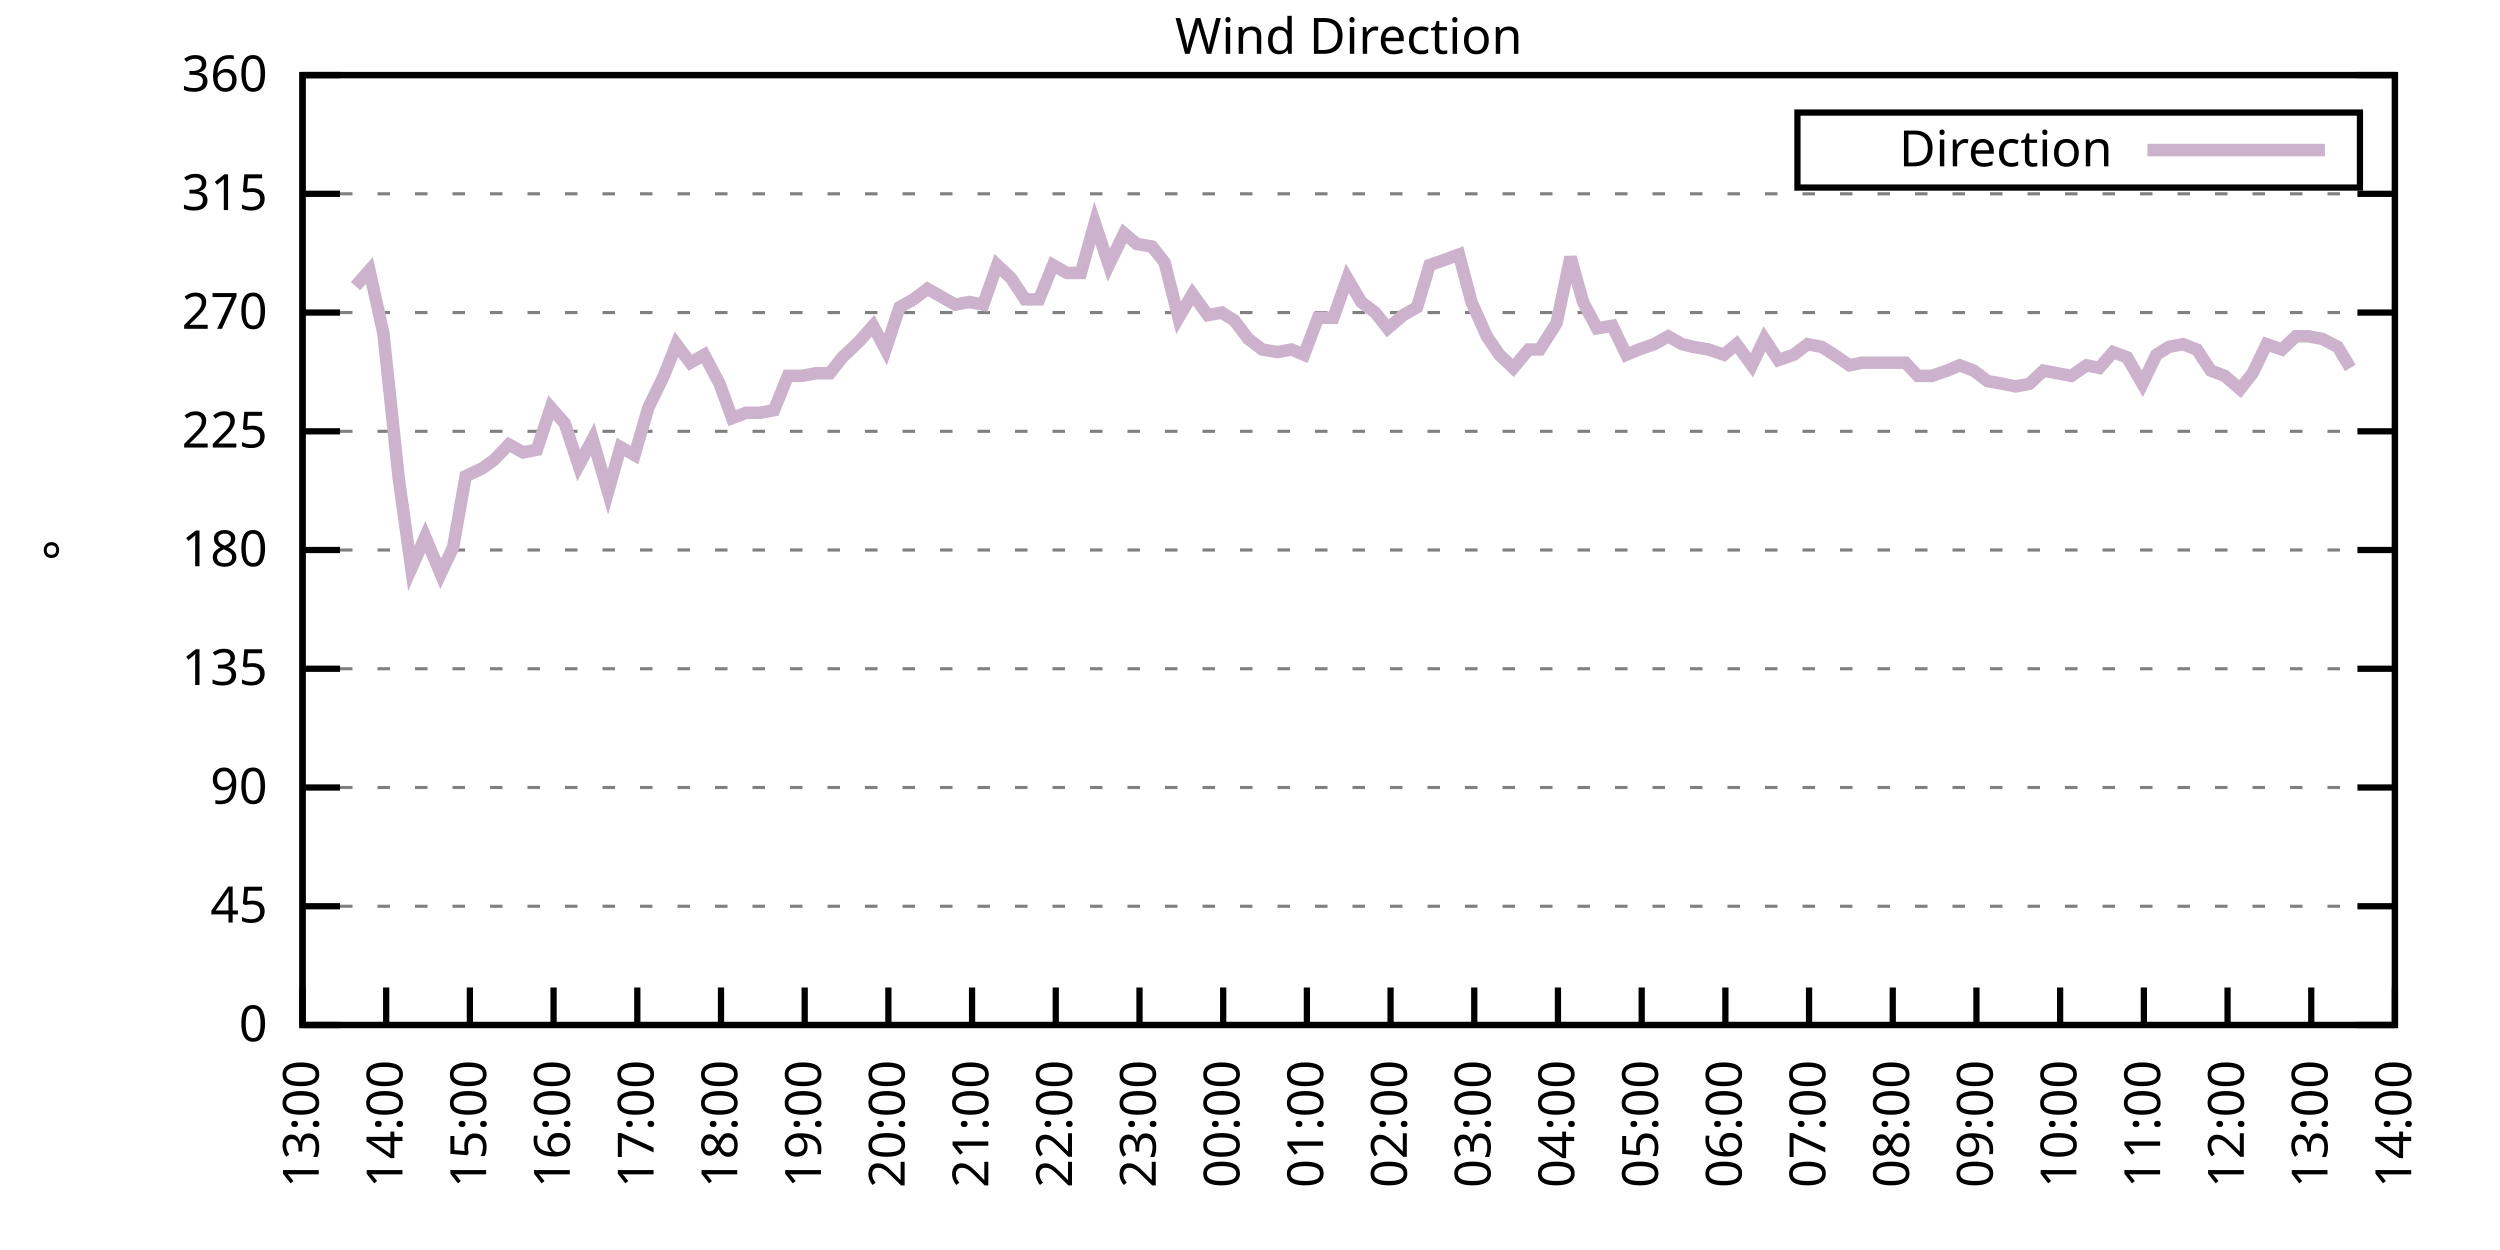
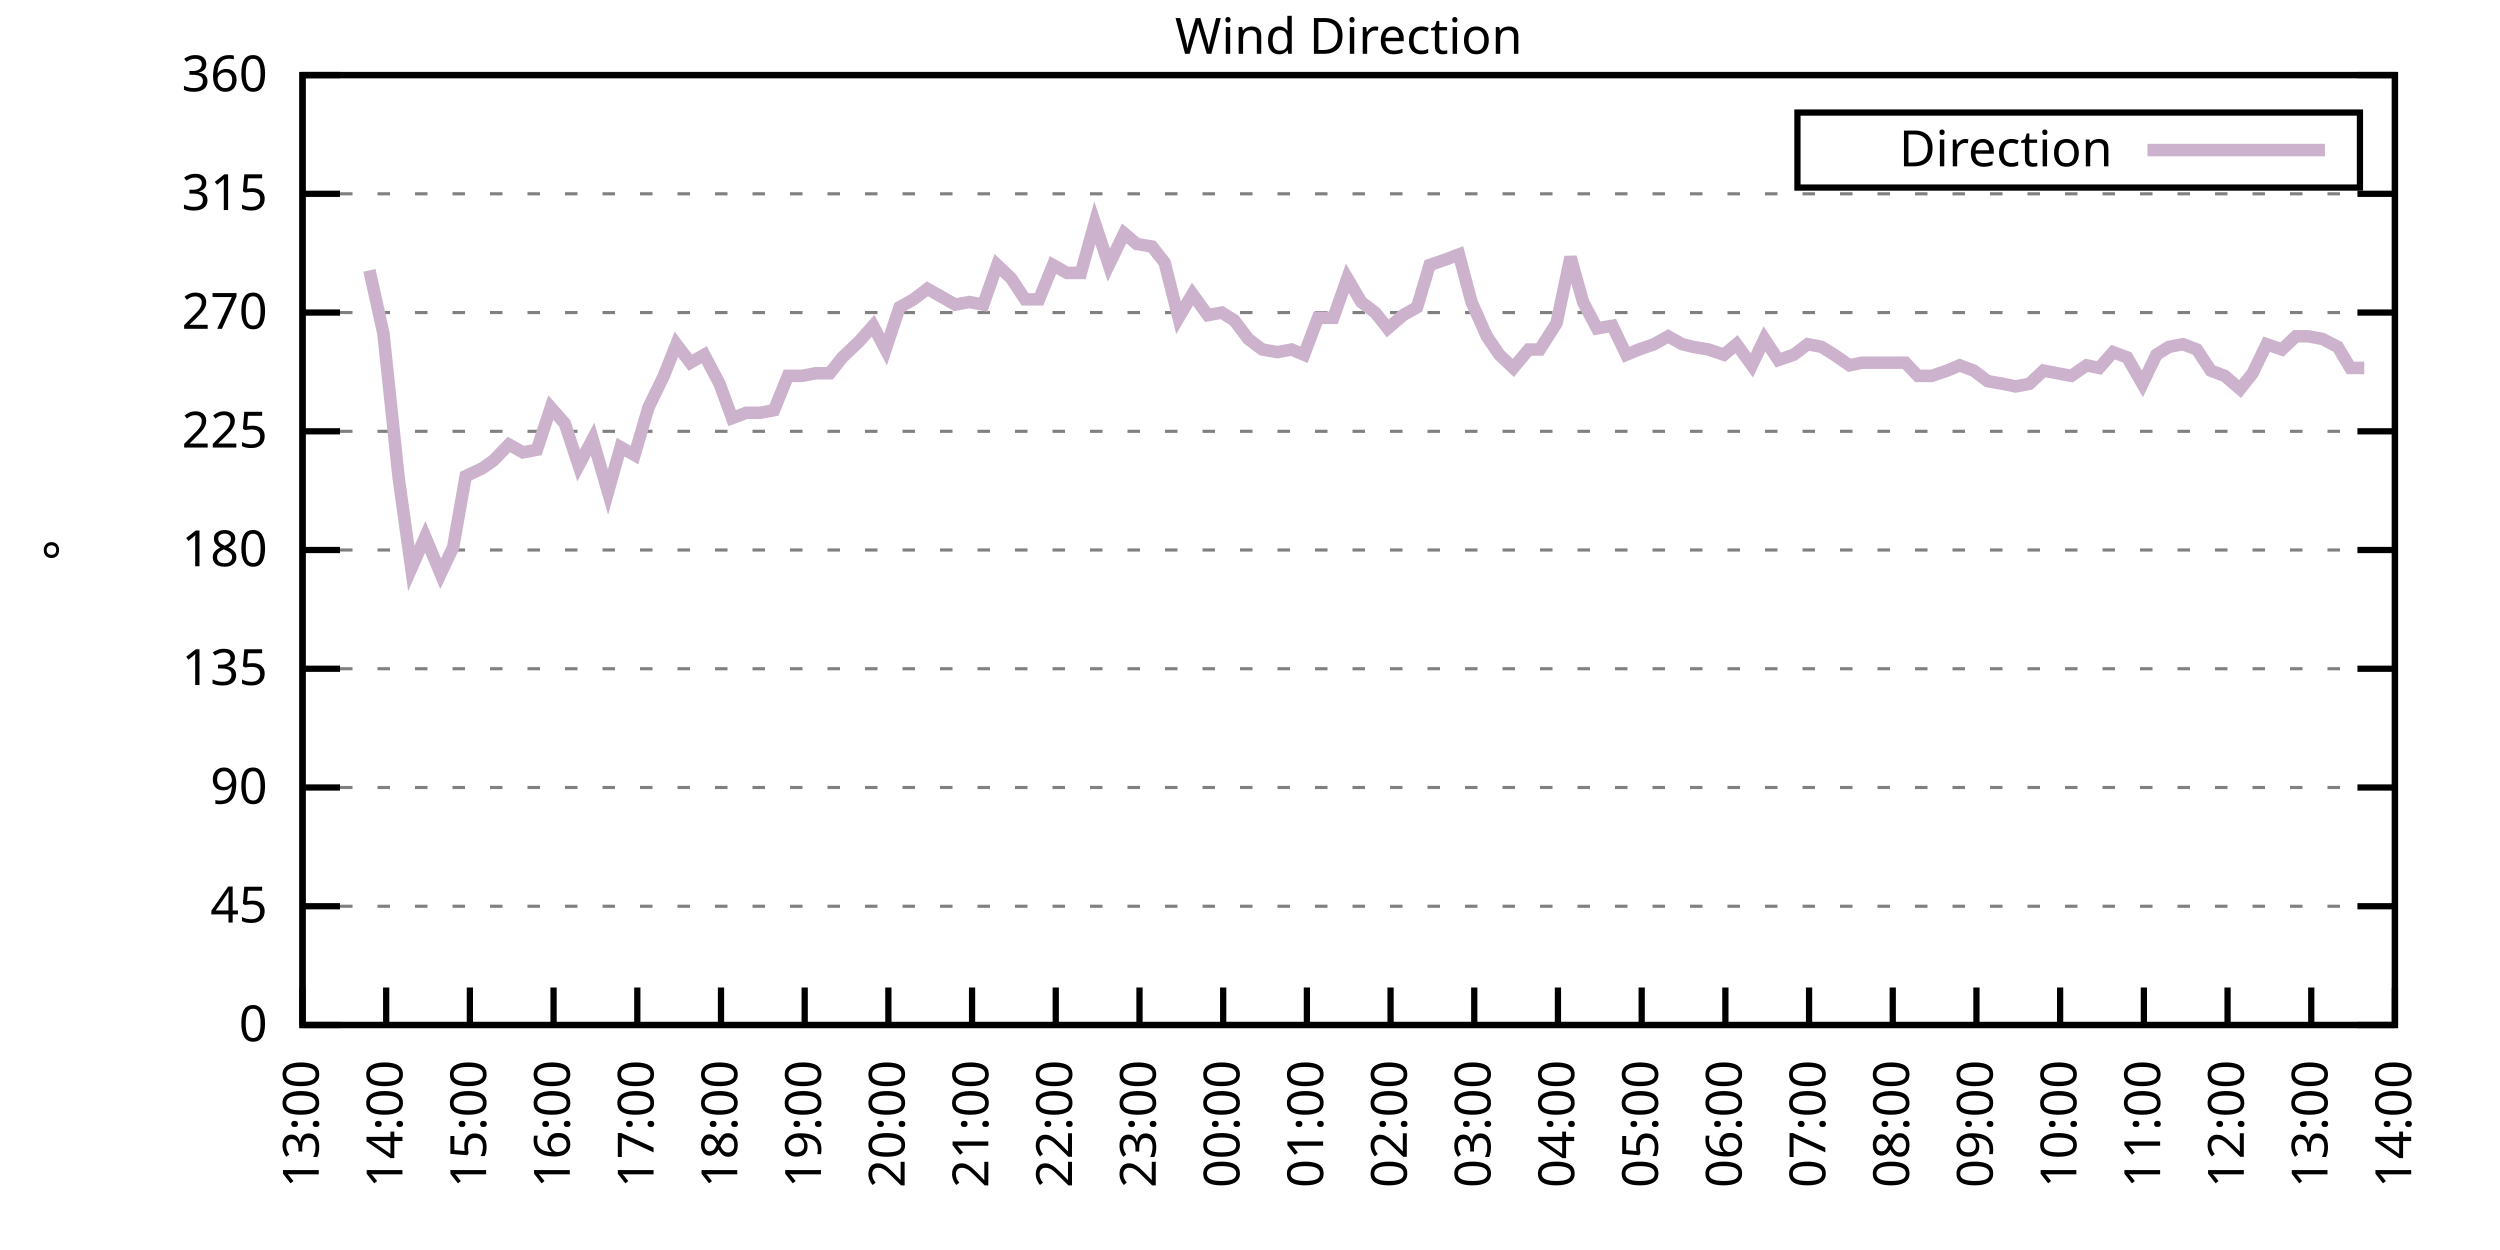
<svg xmlns="http://www.w3.org/2000/svg" xmlns:xlink="http://www.w3.org/1999/xlink" width="400" height="200" viewBox="0 0 400 200">
  <g id="gnuplot_canvas">
    <rect x="0" y="0" width="400" height="200" fill="none" />
    <defs>
      <circle id="gpDot" r="0.5" stroke-width="0.5" stroke="currentColor" />
      <path id="gpPt0" stroke-width="0.333" stroke="currentColor" d="M-1,0 h2 M0,-1 v2" />
      <path id="gpPt1" stroke-width="0.333" stroke="currentColor" d="M-1,-1 L1,1 M1,-1 L-1,1" />
      <path id="gpPt2" stroke-width="0.333" stroke="currentColor" d="M-1,0 L1,0 M0,-1 L0,1 M-1,-1 L1,1 M-1,1 L1,-1" />
      <rect id="gpPt3" stroke-width="0.333" stroke="currentColor" x="-1" y="-1" width="2" height="2" />
      <rect id="gpPt4" stroke-width="0.333" stroke="currentColor" fill="currentColor" x="-1" y="-1" width="2" height="2" />
      <circle id="gpPt5" stroke-width="0.333" stroke="currentColor" cx="0" cy="0" r="1" />
      <use xlink:href="#gpPt5" id="gpPt6" fill="currentColor" stroke="none" />
      <path id="gpPt7" stroke-width="0.333" stroke="currentColor" d="M0,-1.33 L-1.33,0.67 L1.33,0.67 z" />
      <use xlink:href="#gpPt7" id="gpPt8" fill="currentColor" stroke="none" />
      <use xlink:href="#gpPt7" id="gpPt9" stroke="currentColor" transform="rotate(180)" />
      <use xlink:href="#gpPt9" id="gpPt10" fill="currentColor" stroke="none" />
      <use xlink:href="#gpPt3" id="gpPt11" stroke="currentColor" transform="rotate(45)" />
      <use xlink:href="#gpPt11" id="gpPt12" fill="currentColor" stroke="none" />
      <path id="gpPt13" stroke-width="0.333" stroke="currentColor" d="M0,1.330 L1.265,0.411 L0.782,-1.067 L-0.782,-1.076 L-1.265,0.411 z" />
      <use xlink:href="#gpPt13" id="gpPt14" fill="currentColor" stroke="none" />
      <filter id="textbox" filterUnits="objectBoundingBox" x="0" y="0" height="1" width="1">
        <feFlood flood-color="white" flood-opacity="1" result="bgnd" />
        <feComposite in="SourceGraphic" in2="bgnd" operator="atop" />
      </filter>
      <filter id="greybox" filterUnits="objectBoundingBox" x="0" y="0" height="1" width="1">
        <feFlood flood-color="lightgrey" flood-opacity="1" result="grey" />
        <feComposite in="SourceGraphic" in2="grey" operator="atop" />
      </filter>
    </defs>
    <g fill="none" color="white" stroke="currentColor" stroke-width="1.00" stroke-linecap="butt" stroke-linejoin="miter">
</g>
    <g fill="none" color="black" stroke="currentColor" stroke-width="1.00" stroke-linecap="butt" stroke-linejoin="miter">
      <g stroke="none" shape-rendering="crispEdges">
        <polygon fill="rgb(255, 255, 255)" points="48.40,164.00 383.18,164.00 383.18,12.02 48.40,12.02 " />
      </g>
    </g>
    <g fill="none" color="black" stroke="currentColor" stroke-width="1.00" stroke-linecap="butt" stroke-linejoin="miter">
</g>
    <g fill="none" color="black" stroke="black" stroke-width="0.50" stroke-linecap="butt" stroke-linejoin="miter">
</g>
    <g fill="none" color="gray" stroke="currentColor" stroke-width="0.50" stroke-linecap="butt" stroke-linejoin="miter">
      <path stroke="gray" stroke-dasharray="2,4" class="gridline" d="M48.40,164.00 L383.19,164.00  " />
    </g>
    <g fill="none" color="gray" stroke="gray" stroke-width="1.00" stroke-linecap="butt" stroke-linejoin="miter">
</g>
    <g fill="none" color="black" stroke="currentColor" stroke-width="1.00" stroke-linecap="butt" stroke-linejoin="miter">
      <path stroke="black" d="M48.40,164.00 L54.40,164.00 M383.19,164.00 L377.19,164.00  " />
      <g transform="translate(42.80,166.60)" stroke="none" fill="black" font-family="Sans" font-size="8.00" text-anchor="end">
        <text>
          <tspan font-family="Sans"> 0</tspan>
        </text>
      </g>
    </g>
    <g fill="none" color="black" stroke="currentColor" stroke-width="1.00" stroke-linecap="butt" stroke-linejoin="miter">
</g>
    <g fill="none" color="black" stroke="black" stroke-width="0.50" stroke-linecap="butt" stroke-linejoin="miter">
</g>
    <g fill="none" color="gray" stroke="currentColor" stroke-width="0.50" stroke-linecap="butt" stroke-linejoin="miter">
      <path stroke="gray" stroke-dasharray="2,4" class="gridline" d="M48.40,145.00 L383.19,145.00  " />
    </g>
    <g fill="none" color="gray" stroke="gray" stroke-width="1.00" stroke-linecap="butt" stroke-linejoin="miter">
</g>
    <g fill="none" color="black" stroke="currentColor" stroke-width="1.00" stroke-linecap="butt" stroke-linejoin="miter">
      <path stroke="black" d="M48.40,145.00 L54.40,145.00 M383.19,145.00 L377.19,145.00  " />
      <g transform="translate(42.80,147.60)" stroke="none" fill="black" font-family="Sans" font-size="8.00" text-anchor="end">
        <text>
          <tspan font-family="Sans"> 45</tspan>
        </text>
      </g>
    </g>
    <g fill="none" color="black" stroke="currentColor" stroke-width="1.00" stroke-linecap="butt" stroke-linejoin="miter">
</g>
    <g fill="none" color="black" stroke="black" stroke-width="0.50" stroke-linecap="butt" stroke-linejoin="miter">
</g>
    <g fill="none" color="gray" stroke="currentColor" stroke-width="0.50" stroke-linecap="butt" stroke-linejoin="miter">
      <path stroke="gray" stroke-dasharray="2,4" class="gridline" d="M48.40,126.00 L383.19,126.00  " />
    </g>
    <g fill="none" color="gray" stroke="gray" stroke-width="1.00" stroke-linecap="butt" stroke-linejoin="miter">
</g>
    <g fill="none" color="black" stroke="currentColor" stroke-width="1.00" stroke-linecap="butt" stroke-linejoin="miter">
      <path stroke="black" d="M48.40,126.00 L54.40,126.00 M383.19,126.00 L377.19,126.00  " />
      <g transform="translate(42.80,128.60)" stroke="none" fill="black" font-family="Sans" font-size="8.00" text-anchor="end">
        <text>
          <tspan font-family="Sans"> 90</tspan>
        </text>
      </g>
    </g>
    <g fill="none" color="black" stroke="currentColor" stroke-width="1.00" stroke-linecap="butt" stroke-linejoin="miter">
</g>
    <g fill="none" color="black" stroke="black" stroke-width="0.50" stroke-linecap="butt" stroke-linejoin="miter">
</g>
    <g fill="none" color="gray" stroke="currentColor" stroke-width="0.50" stroke-linecap="butt" stroke-linejoin="miter">
      <path stroke="gray" stroke-dasharray="2,4" class="gridline" d="M48.40,107.00 L383.19,107.00  " />
    </g>
    <g fill="none" color="gray" stroke="gray" stroke-width="1.00" stroke-linecap="butt" stroke-linejoin="miter">
</g>
    <g fill="none" color="black" stroke="currentColor" stroke-width="1.00" stroke-linecap="butt" stroke-linejoin="miter">
      <path stroke="black" d="M48.40,107.00 L54.40,107.00 M383.19,107.00 L377.19,107.00  " />
      <g transform="translate(42.80,109.60)" stroke="none" fill="black" font-family="Sans" font-size="8.00" text-anchor="end">
        <text>
          <tspan font-family="Sans"> 135</tspan>
        </text>
      </g>
    </g>
    <g fill="none" color="black" stroke="currentColor" stroke-width="1.00" stroke-linecap="butt" stroke-linejoin="miter">
</g>
    <g fill="none" color="black" stroke="black" stroke-width="0.50" stroke-linecap="butt" stroke-linejoin="miter">
</g>
    <g fill="none" color="gray" stroke="currentColor" stroke-width="0.50" stroke-linecap="butt" stroke-linejoin="miter">
      <path stroke="gray" stroke-dasharray="2,4" class="gridline" d="M48.40,88.00 L383.19,88.00  " />
    </g>
    <g fill="none" color="gray" stroke="gray" stroke-width="1.00" stroke-linecap="butt" stroke-linejoin="miter">
</g>
    <g fill="none" color="black" stroke="currentColor" stroke-width="1.00" stroke-linecap="butt" stroke-linejoin="miter">
      <path stroke="black" d="M48.40,88.00 L54.40,88.00 M383.19,88.00 L377.19,88.00  " />
      <g transform="translate(42.80,90.60)" stroke="none" fill="black" font-family="Sans" font-size="8.00" text-anchor="end">
        <text>
          <tspan font-family="Sans"> 180</tspan>
        </text>
      </g>
    </g>
    <g fill="none" color="black" stroke="currentColor" stroke-width="1.00" stroke-linecap="butt" stroke-linejoin="miter">
</g>
    <g fill="none" color="black" stroke="black" stroke-width="0.50" stroke-linecap="butt" stroke-linejoin="miter">
</g>
    <g fill="none" color="gray" stroke="currentColor" stroke-width="0.50" stroke-linecap="butt" stroke-linejoin="miter">
      <path stroke="gray" stroke-dasharray="2,4" class="gridline" d="M48.40,69.01 L383.19,69.01  " />
    </g>
    <g fill="none" color="gray" stroke="gray" stroke-width="1.00" stroke-linecap="butt" stroke-linejoin="miter">
</g>
    <g fill="none" color="black" stroke="currentColor" stroke-width="1.00" stroke-linecap="butt" stroke-linejoin="miter">
      <path stroke="black" d="M48.40,69.01 L54.40,69.01 M383.19,69.01 L377.19,69.01  " />
      <g transform="translate(42.80,71.61)" stroke="none" fill="black" font-family="Sans" font-size="8.00" text-anchor="end">
        <text>
          <tspan font-family="Sans"> 225</tspan>
        </text>
      </g>
    </g>
    <g fill="none" color="black" stroke="currentColor" stroke-width="1.00" stroke-linecap="butt" stroke-linejoin="miter">
</g>
    <g fill="none" color="black" stroke="black" stroke-width="0.50" stroke-linecap="butt" stroke-linejoin="miter">
</g>
    <g fill="none" color="gray" stroke="currentColor" stroke-width="0.50" stroke-linecap="butt" stroke-linejoin="miter">
      <path stroke="gray" stroke-dasharray="2,4" class="gridline" d="M48.40,50.01 L383.19,50.01  " />
    </g>
    <g fill="none" color="gray" stroke="gray" stroke-width="1.00" stroke-linecap="butt" stroke-linejoin="miter">
</g>
    <g fill="none" color="black" stroke="currentColor" stroke-width="1.00" stroke-linecap="butt" stroke-linejoin="miter">
      <path stroke="black" d="M48.40,50.01 L54.40,50.01 M383.19,50.01 L377.19,50.01  " />
      <g transform="translate(42.80,52.61)" stroke="none" fill="black" font-family="Sans" font-size="8.00" text-anchor="end">
        <text>
          <tspan font-family="Sans"> 270</tspan>
        </text>
      </g>
    </g>
    <g fill="none" color="black" stroke="currentColor" stroke-width="1.00" stroke-linecap="butt" stroke-linejoin="miter">
</g>
    <g fill="none" color="black" stroke="black" stroke-width="0.50" stroke-linecap="butt" stroke-linejoin="miter">
</g>
    <g fill="none" color="gray" stroke="currentColor" stroke-width="0.50" stroke-linecap="butt" stroke-linejoin="miter">
      <path stroke="gray" stroke-dasharray="2,4" class="gridline" d="M48.40,31.01 L383.19,31.01  " />
    </g>
    <g fill="none" color="gray" stroke="gray" stroke-width="1.00" stroke-linecap="butt" stroke-linejoin="miter">
</g>
    <g fill="none" color="black" stroke="currentColor" stroke-width="1.00" stroke-linecap="butt" stroke-linejoin="miter">
      <path stroke="black" d="M48.40,31.01 L54.40,31.01 M383.19,31.01 L377.19,31.01  " />
      <g transform="translate(42.80,33.61)" stroke="none" fill="black" font-family="Sans" font-size="8.00" text-anchor="end">
        <text>
          <tspan font-family="Sans"> 315</tspan>
        </text>
      </g>
    </g>
    <g fill="none" color="black" stroke="currentColor" stroke-width="1.00" stroke-linecap="butt" stroke-linejoin="miter">
</g>
    <g fill="none" color="black" stroke="black" stroke-width="0.50" stroke-linecap="butt" stroke-linejoin="miter">
</g>
    <g fill="none" color="gray" stroke="currentColor" stroke-width="0.50" stroke-linecap="butt" stroke-linejoin="miter">
      <path stroke="gray" stroke-dasharray="2,4" class="gridline" d="M48.40,12.01 L383.19,12.01  " />
    </g>
    <g fill="none" color="gray" stroke="gray" stroke-width="1.00" stroke-linecap="butt" stroke-linejoin="miter">
</g>
    <g fill="none" color="black" stroke="currentColor" stroke-width="1.00" stroke-linecap="butt" stroke-linejoin="miter">
      <path stroke="black" d="M48.40,12.01 L54.40,12.01 M383.19,12.01 L377.19,12.01  " />
      <g transform="translate(42.80,14.61)" stroke="none" fill="black" font-family="Sans" font-size="8.00" text-anchor="end">
        <text>
          <tspan font-family="Sans"> 360</tspan>
        </text>
      </g>
    </g>
    <g fill="none" color="black" stroke="currentColor" stroke-width="1.00" stroke-linecap="butt" stroke-linejoin="miter">
      <path stroke="black" d="M48.40,164.00 L48.40,158.00  " />
      <g transform="translate(51.00,169.60) rotate(270.00)" stroke="none" fill="black" font-family="Sans" font-size="8.00" text-anchor="end">
        <text>
          <tspan font-family="Sans">13:00</tspan>
        </text>
      </g>
    </g>
    <g fill="none" color="black" stroke="currentColor" stroke-width="1.00" stroke-linecap="butt" stroke-linejoin="miter">
      <path stroke="black" d="M61.79,164.00 L61.79,158.00  " />
      <g transform="translate(64.39,169.60) rotate(270.00)" stroke="none" fill="black" font-family="Sans" font-size="8.00" text-anchor="end">
        <text>
          <tspan font-family="Sans">14:00</tspan>
        </text>
      </g>
    </g>
    <g fill="none" color="black" stroke="currentColor" stroke-width="1.00" stroke-linecap="butt" stroke-linejoin="miter">
      <path stroke="black" d="M75.18,164.00 L75.18,158.00  " />
      <g transform="translate(77.78,169.60) rotate(270.00)" stroke="none" fill="black" font-family="Sans" font-size="8.00" text-anchor="end">
        <text>
          <tspan font-family="Sans">15:00</tspan>
        </text>
      </g>
    </g>
    <g fill="none" color="black" stroke="currentColor" stroke-width="1.00" stroke-linecap="butt" stroke-linejoin="miter">
      <path stroke="black" d="M88.57,164.00 L88.57,158.00  " />
      <g transform="translate(91.17,169.60) rotate(270.00)" stroke="none" fill="black" font-family="Sans" font-size="8.00" text-anchor="end">
        <text>
          <tspan font-family="Sans">16:00</tspan>
        </text>
      </g>
    </g>
    <g fill="none" color="black" stroke="currentColor" stroke-width="1.00" stroke-linecap="butt" stroke-linejoin="miter">
      <path stroke="black" d="M101.97,164.00 L101.97,158.00  " />
      <g transform="translate(104.57,169.60) rotate(270.00)" stroke="none" fill="black" font-family="Sans" font-size="8.00" text-anchor="end">
        <text>
          <tspan font-family="Sans">17:00</tspan>
        </text>
      </g>
    </g>
    <g fill="none" color="black" stroke="currentColor" stroke-width="1.00" stroke-linecap="butt" stroke-linejoin="miter">
      <path stroke="black" d="M115.36,164.00 L115.36,158.00  " />
      <g transform="translate(117.96,169.60) rotate(270.00)" stroke="none" fill="black" font-family="Sans" font-size="8.00" text-anchor="end">
        <text>
          <tspan font-family="Sans">18:00</tspan>
        </text>
      </g>
    </g>
    <g fill="none" color="black" stroke="currentColor" stroke-width="1.00" stroke-linecap="butt" stroke-linejoin="miter">
      <path stroke="black" d="M128.75,164.00 L128.75,158.00  " />
      <g transform="translate(131.35,169.60) rotate(270.00)" stroke="none" fill="black" font-family="Sans" font-size="8.00" text-anchor="end">
        <text>
          <tspan font-family="Sans">19:00</tspan>
        </text>
      </g>
    </g>
    <g fill="none" color="black" stroke="currentColor" stroke-width="1.00" stroke-linecap="butt" stroke-linejoin="miter">
      <path stroke="black" d="M142.14,164.00 L142.14,158.00  " />
      <g transform="translate(144.74,169.60) rotate(270.00)" stroke="none" fill="black" font-family="Sans" font-size="8.00" text-anchor="end">
        <text>
          <tspan font-family="Sans">20:00</tspan>
        </text>
      </g>
    </g>
    <g fill="none" color="black" stroke="currentColor" stroke-width="1.00" stroke-linecap="butt" stroke-linejoin="miter">
      <path stroke="black" d="M155.53,164.00 L155.53,158.00  " />
      <g transform="translate(158.13,169.60) rotate(270.00)" stroke="none" fill="black" font-family="Sans" font-size="8.00" text-anchor="end">
        <text>
          <tspan font-family="Sans">21:00</tspan>
        </text>
      </g>
    </g>
    <g fill="none" color="black" stroke="currentColor" stroke-width="1.00" stroke-linecap="butt" stroke-linejoin="miter">
      <path stroke="black" d="M168.92,164.00 L168.92,158.00  " />
      <g transform="translate(171.52,169.60) rotate(270.00)" stroke="none" fill="black" font-family="Sans" font-size="8.00" text-anchor="end">
        <text>
          <tspan font-family="Sans">22:00</tspan>
        </text>
      </g>
    </g>
    <g fill="none" color="black" stroke="currentColor" stroke-width="1.00" stroke-linecap="butt" stroke-linejoin="miter">
      <path stroke="black" d="M182.32,164.00 L182.32,158.00  " />
      <g transform="translate(184.92,169.60) rotate(270.00)" stroke="none" fill="black" font-family="Sans" font-size="8.00" text-anchor="end">
        <text>
          <tspan font-family="Sans">23:00</tspan>
        </text>
      </g>
    </g>
    <g fill="none" color="black" stroke="currentColor" stroke-width="1.00" stroke-linecap="butt" stroke-linejoin="miter">
      <path stroke="black" d="M195.71,164.00 L195.71,158.00  " />
      <g transform="translate(198.31,169.60) rotate(270.00)" stroke="none" fill="black" font-family="Sans" font-size="8.00" text-anchor="end">
        <text>
          <tspan font-family="Sans">00:00</tspan>
        </text>
      </g>
    </g>
    <g fill="none" color="black" stroke="currentColor" stroke-width="1.00" stroke-linecap="butt" stroke-linejoin="miter">
      <path stroke="black" d="M209.10,164.00 L209.10,158.00  " />
      <g transform="translate(211.70,169.60) rotate(270.00)" stroke="none" fill="black" font-family="Sans" font-size="8.00" text-anchor="end">
        <text>
          <tspan font-family="Sans">01:00</tspan>
        </text>
      </g>
    </g>
    <g fill="none" color="black" stroke="currentColor" stroke-width="1.00" stroke-linecap="butt" stroke-linejoin="miter">
      <path stroke="black" d="M222.49,164.00 L222.49,158.00  " />
      <g transform="translate(225.09,169.60) rotate(270.00)" stroke="none" fill="black" font-family="Sans" font-size="8.00" text-anchor="end">
        <text>
          <tspan font-family="Sans">02:00</tspan>
        </text>
      </g>
    </g>
    <g fill="none" color="black" stroke="currentColor" stroke-width="1.00" stroke-linecap="butt" stroke-linejoin="miter">
      <path stroke="black" d="M235.88,164.00 L235.88,158.00  " />
      <g transform="translate(238.48,169.60) rotate(270.00)" stroke="none" fill="black" font-family="Sans" font-size="8.00" text-anchor="end">
        <text>
          <tspan font-family="Sans">03:00</tspan>
        </text>
      </g>
    </g>
    <g fill="none" color="black" stroke="currentColor" stroke-width="1.00" stroke-linecap="butt" stroke-linejoin="miter">
      <path stroke="black" d="M249.27,164.00 L249.27,158.00  " />
      <g transform="translate(251.87,169.60) rotate(270.00)" stroke="none" fill="black" font-family="Sans" font-size="8.00" text-anchor="end">
        <text>
          <tspan font-family="Sans">04:00</tspan>
        </text>
      </g>
    </g>
    <g fill="none" color="black" stroke="currentColor" stroke-width="1.00" stroke-linecap="butt" stroke-linejoin="miter">
      <path stroke="black" d="M262.67,164.00 L262.67,158.00  " />
      <g transform="translate(265.27,169.60) rotate(270.00)" stroke="none" fill="black" font-family="Sans" font-size="8.00" text-anchor="end">
        <text>
          <tspan font-family="Sans">05:00</tspan>
        </text>
      </g>
    </g>
    <g fill="none" color="black" stroke="currentColor" stroke-width="1.00" stroke-linecap="butt" stroke-linejoin="miter">
      <path stroke="black" d="M276.06,164.00 L276.06,158.00  " />
      <g transform="translate(278.66,169.60) rotate(270.00)" stroke="none" fill="black" font-family="Sans" font-size="8.00" text-anchor="end">
        <text>
          <tspan font-family="Sans">06:00</tspan>
        </text>
      </g>
    </g>
    <g fill="none" color="black" stroke="currentColor" stroke-width="1.00" stroke-linecap="butt" stroke-linejoin="miter">
      <path stroke="black" d="M289.45,164.00 L289.45,158.00  " />
      <g transform="translate(292.05,169.60) rotate(270.00)" stroke="none" fill="black" font-family="Sans" font-size="8.00" text-anchor="end">
        <text>
          <tspan font-family="Sans">07:00</tspan>
        </text>
      </g>
    </g>
    <g fill="none" color="black" stroke="currentColor" stroke-width="1.00" stroke-linecap="butt" stroke-linejoin="miter">
      <path stroke="black" d="M302.84,164.00 L302.84,158.00  " />
      <g transform="translate(305.44,169.60) rotate(270.00)" stroke="none" fill="black" font-family="Sans" font-size="8.00" text-anchor="end">
        <text>
          <tspan font-family="Sans">08:00</tspan>
        </text>
      </g>
    </g>
    <g fill="none" color="black" stroke="currentColor" stroke-width="1.00" stroke-linecap="butt" stroke-linejoin="miter">
      <path stroke="black" d="M316.23,164.00 L316.23,158.00  " />
      <g transform="translate(318.83,169.60) rotate(270.00)" stroke="none" fill="black" font-family="Sans" font-size="8.00" text-anchor="end">
        <text>
          <tspan font-family="Sans">09:00</tspan>
        </text>
      </g>
    </g>
    <g fill="none" color="black" stroke="currentColor" stroke-width="1.00" stroke-linecap="butt" stroke-linejoin="miter">
      <path stroke="black" d="M329.62,164.00 L329.62,158.00  " />
      <g transform="translate(332.22,169.60) rotate(270.00)" stroke="none" fill="black" font-family="Sans" font-size="8.00" text-anchor="end">
        <text>
          <tspan font-family="Sans">10:00</tspan>
        </text>
      </g>
    </g>
    <g fill="none" color="black" stroke="currentColor" stroke-width="1.00" stroke-linecap="butt" stroke-linejoin="miter">
      <path stroke="black" d="M343.02,164.00 L343.02,158.00  " />
      <g transform="translate(345.62,169.60) rotate(270.00)" stroke="none" fill="black" font-family="Sans" font-size="8.00" text-anchor="end">
        <text>
          <tspan font-family="Sans">11:00</tspan>
        </text>
      </g>
    </g>
    <g fill="none" color="black" stroke="currentColor" stroke-width="1.00" stroke-linecap="butt" stroke-linejoin="miter">
      <path stroke="black" d="M356.41,164.00 L356.41,158.00  " />
      <g transform="translate(359.01,169.60) rotate(270.00)" stroke="none" fill="black" font-family="Sans" font-size="8.00" text-anchor="end">
        <text>
          <tspan font-family="Sans">12:00</tspan>
        </text>
      </g>
    </g>
    <g fill="none" color="black" stroke="currentColor" stroke-width="1.00" stroke-linecap="butt" stroke-linejoin="miter">
      <path stroke="black" d="M369.80,164.00 L369.80,158.00  " />
      <g transform="translate(372.40,169.60) rotate(270.00)" stroke="none" fill="black" font-family="Sans" font-size="8.00" text-anchor="end">
        <text>
          <tspan font-family="Sans">13:00</tspan>
        </text>
      </g>
    </g>
    <g fill="none" color="black" stroke="currentColor" stroke-width="1.00" stroke-linecap="butt" stroke-linejoin="miter">
      <path stroke="black" d="M383.19,164.00 L383.19,158.00  " />
      <g transform="translate(385.79,169.60) rotate(270.00)" stroke="none" fill="black" font-family="Sans" font-size="8.00" text-anchor="end">
        <text>
          <tspan font-family="Sans">14:00</tspan>
        </text>
      </g>
    </g>
    <g fill="none" color="black" stroke="currentColor" stroke-width="1.00" stroke-linecap="butt" stroke-linejoin="miter">
</g>
    <g fill="none" color="black" stroke="currentColor" stroke-width="1.00" stroke-linecap="butt" stroke-linejoin="miter">
      <path stroke="black" d="M48.40,12.01 L48.40,164.00 L383.19,164.00 L383.19,12.01 L48.40,12.01 Z  " />
    </g>
    <g fill="none" color="black" stroke="currentColor" stroke-width="1.00" stroke-linecap="butt" stroke-linejoin="miter">
</g>
    <g fill="none" color="black" stroke="currentColor" stroke-width="1.00" stroke-linecap="butt" stroke-linejoin="miter">
      <path stroke="black" d="M287.59,30.01 L287.59,18.01 L377.59,18.01 L377.59,30.01 L287.59,30.01 Z  " />
    </g>
    <g id="Wind_direction_plot_1">
      <g fill="none" color="white" stroke="black" stroke-width="2.00" stroke-linecap="butt" stroke-linejoin="miter">
</g>
      <g fill="none" color="black" stroke="currentColor" stroke-width="2.00" stroke-linecap="butt" stroke-linejoin="miter">
        <g transform="translate(337.99,26.61)" stroke="none" fill="black" font-family="Sans" font-size="8.00" text-anchor="end">
          <text>
            <tspan font-family="Sans">Direction</tspan>
          </text>
        </g>
      </g>
      <g fill="none" color="black" stroke="currentColor" stroke-width="2.00" stroke-linecap="butt" stroke-linejoin="miter">
-         <path stroke="rgb(204, 178, 204)" d="M343.59,24.01 L371.99,24.01 M56.88,45.79 L59.11,43.25 L61.35,53.39 L63.80,76.61 L65.81,90.96 L68.04,85.89   L70.50,91.80 L72.50,87.58 L74.51,76.18 L77.19,74.92 L78.98,73.65 L81.43,71.12 L83.66,72.38 L85.90,71.96   L88.13,65.21 L90.36,67.74 L92.59,74.49 L94.82,70.27 L97.28,78.72 L99.29,71.54 L101.52,72.81 L103.75,65.21   L106.21,60.14 L108.22,55.07 L110.45,58.03 L112.68,56.76 L115.13,61.41 L117.14,66.90 L119.38,66.05 L121.61,66.05   L123.84,65.63 L126.07,60.14 L128.30,60.14 L130.54,59.72 L132.77,59.72 L134.78,57.18 L137.45,54.65 L139.69,52.12   L141.69,55.92 L143.93,49.16 L146.16,47.90 L148.39,46.21 L150.62,47.47 L152.85,48.74 L155.09,48.32 L157.32,48.74   L159.55,42.41 L161.78,44.52 L164.01,47.90 L166.25,47.90 L168.48,42.41 L170.71,43.67 L172.94,43.67 L175.17,35.65   L177.41,42.41 L179.86,37.34 L181.87,39.03 L184.32,39.45 L186.33,41.99 L188.57,50.85 L190.80,47.05 L193.25,50.43   L195.48,50.01 L197.49,51.27 L199.73,54.23 L201.96,55.92 L204.41,56.34 L206.64,55.92 L208.65,56.76 L210.88,50.85   L213.34,50.85 L215.57,44.52 L217.80,48.32 L220.04,50.01 L222.04,52.54 L224.50,50.43 L226.73,49.16 L228.74,42.41   L231.20,41.56 L233.43,40.72 L235.44,48.32 L237.89,53.81 L239.90,56.76 L242.13,58.87 L244.59,55.92 L246.37,55.92   L249.05,51.70 L251.28,41.14 L253.29,48.32 L255.52,52.54 L257.98,52.12 L260.21,56.76 L262.22,55.92 L264.67,55.07   L266.91,53.81 L269.14,55.07 L270.92,55.50 L273.38,55.92 L275.83,56.76 L277.84,55.07 L280.30,58.45 L282.31,54.23   L284.54,57.61 L286.99,56.76 L289.23,55.07 L291.46,55.50 L293.47,56.76 L295.92,58.45 L297.93,58.03 L300.39,58.03   L302.62,58.03 L304.85,58.03 L306.86,60.14 L309.09,60.14 L311.54,59.30 L313.55,58.45 L315.79,59.30 L318.02,60.98   L320.47,61.41 L322.48,61.83 L324.71,61.41 L326.95,59.30 L329.18,59.72 L331.41,60.14 L333.86,58.45 L335.87,58.87   L338.10,56.34 L340.34,57.18 L342.79,61.41 L345.02,56.76 L347.03,55.50 L349.26,55.07 L351.50,55.92 L353.73,59.30   L355.96,60.14 L358.42,62.25 L360.42,59.72 L362.66,55.07 L365.11,55.92 L367.34,53.81 L369.35,53.81 L371.58,54.23   L374.04,55.50 L376.05,58.87  " />
+         <path stroke="rgb(204, 178, 204)" d="M343.59,24.01 L371.99,24.01 M59.11,43.25 L61.35,53.39 L63.80,76.61 L65.81,90.96 L68.04,85.89 L70.50,91.80   L72.50,87.58 L74.51,76.18 L77.19,74.92 L78.98,73.65 L81.43,71.12 L83.66,72.38 L85.90,71.96 L88.13,65.21   L90.36,67.74 L92.59,74.49 L94.82,70.27 L97.28,78.72 L99.29,71.54 L101.52,72.81 L103.75,65.21 L106.21,60.14   L108.22,55.07 L110.45,58.03 L112.68,56.76 L115.13,61.41 L117.14,66.90 L119.38,66.05 L121.61,66.05 L123.84,65.63   L126.07,60.14 L128.30,60.14 L130.54,59.72 L132.77,59.72 L134.78,57.18 L137.45,54.65 L139.69,52.12 L141.69,55.92   L143.93,49.16 L146.16,47.90 L148.39,46.21 L150.62,47.47 L152.85,48.74 L155.09,48.32 L157.32,48.74 L159.55,42.41   L161.78,44.52 L164.01,47.90 L166.25,47.90 L168.48,42.41 L170.71,43.67 L172.94,43.67 L175.17,35.65 L177.41,42.41   L179.86,37.34 L181.87,39.03 L184.32,39.45 L186.33,41.99 L188.57,50.85 L190.80,47.05 L193.25,50.43 L195.48,50.01   L197.49,51.27 L199.73,54.23 L201.96,55.92 L204.41,56.34 L206.64,55.92 L208.65,56.76 L210.88,50.85 L213.34,50.85   L215.57,44.52 L217.80,48.32 L220.04,50.01 L222.04,52.54 L224.50,50.43 L226.73,49.16 L228.74,42.41 L231.20,41.56   L233.43,40.72 L235.44,48.32 L237.89,53.81 L239.90,56.76 L242.13,58.87 L244.59,55.92 L246.37,55.92 L249.05,51.70   L251.28,41.14 L253.29,48.32 L255.52,52.54 L257.98,52.12 L260.21,56.76 L262.22,55.92 L264.67,55.07 L266.91,53.81   L269.14,55.07 L270.92,55.50 L273.38,55.92 L275.83,56.76 L277.84,55.07 L280.30,58.45 L282.31,54.23 L284.54,57.61   L286.99,56.76 L289.23,55.07 L291.46,55.50 L293.47,56.76 L295.92,58.45 L297.93,58.03 L300.39,58.03 L302.62,58.03   L304.85,58.03 L306.86,60.14 L309.09,60.14 L311.54,59.30 L313.55,58.45 L315.79,59.30 L318.02,60.98 L320.47,61.41   L322.48,61.83 L324.71,61.41 L326.95,59.30 L329.18,59.72 L331.41,60.14 L333.86,58.45 L335.87,58.87 L338.10,56.34   L340.34,57.18 L342.79,61.41 L345.02,56.76 L347.03,55.50 L349.26,55.07 L351.50,55.92 L353.73,59.30 L355.96,60.14   L358.42,62.25 L360.42,59.72 L362.66,55.07 L365.11,55.92 L367.34,53.81 L369.35,53.81 L371.58,54.23 L374.04,55.50   L376.05,58.87 L378.28,58.87  " />
      </g>
    </g>
    <g fill="none" color="black" stroke="currentColor" stroke-width="2.00" stroke-linecap="butt" stroke-linejoin="miter">
</g>
    <g fill="none" color="black" stroke="black" stroke-width="1.00" stroke-linecap="butt" stroke-linejoin="miter">
</g>
    <g fill="none" color="black" stroke="currentColor" stroke-width="1.00" stroke-linecap="butt" stroke-linejoin="miter">
      <path stroke="black" d="M48.40,12.01 L48.40,164.00 L383.19,164.00 L383.19,12.01 L48.40,12.01 Z  " />
      <g transform="translate(12.80,88.01) rotate(270.00)" stroke="none" fill="black" font-family="Sans" font-size="8.00" text-anchor="middle">
        <text>
          <tspan font-family="Sans">°</tspan>
        </text>
      </g>
    </g>
    <g fill="none" color="black" stroke="currentColor" stroke-width="1.00" stroke-linecap="butt" stroke-linejoin="miter">
</g>
    <g fill="none" color="black" stroke="currentColor" stroke-width="1.00" stroke-linecap="butt" stroke-linejoin="miter">
      <g transform="translate(215.79,8.61)" stroke="none" fill="black" font-family="Sans" font-size="8.00" text-anchor="middle">
        <text>
          <tspan font-family="Sans">Wind Direction</tspan>
        </text>
      </g>
    </g>
    <g fill="none" color="black" stroke="currentColor" stroke-width="1.00" stroke-linecap="butt" stroke-linejoin="miter">
</g>
  </g>
</svg>
